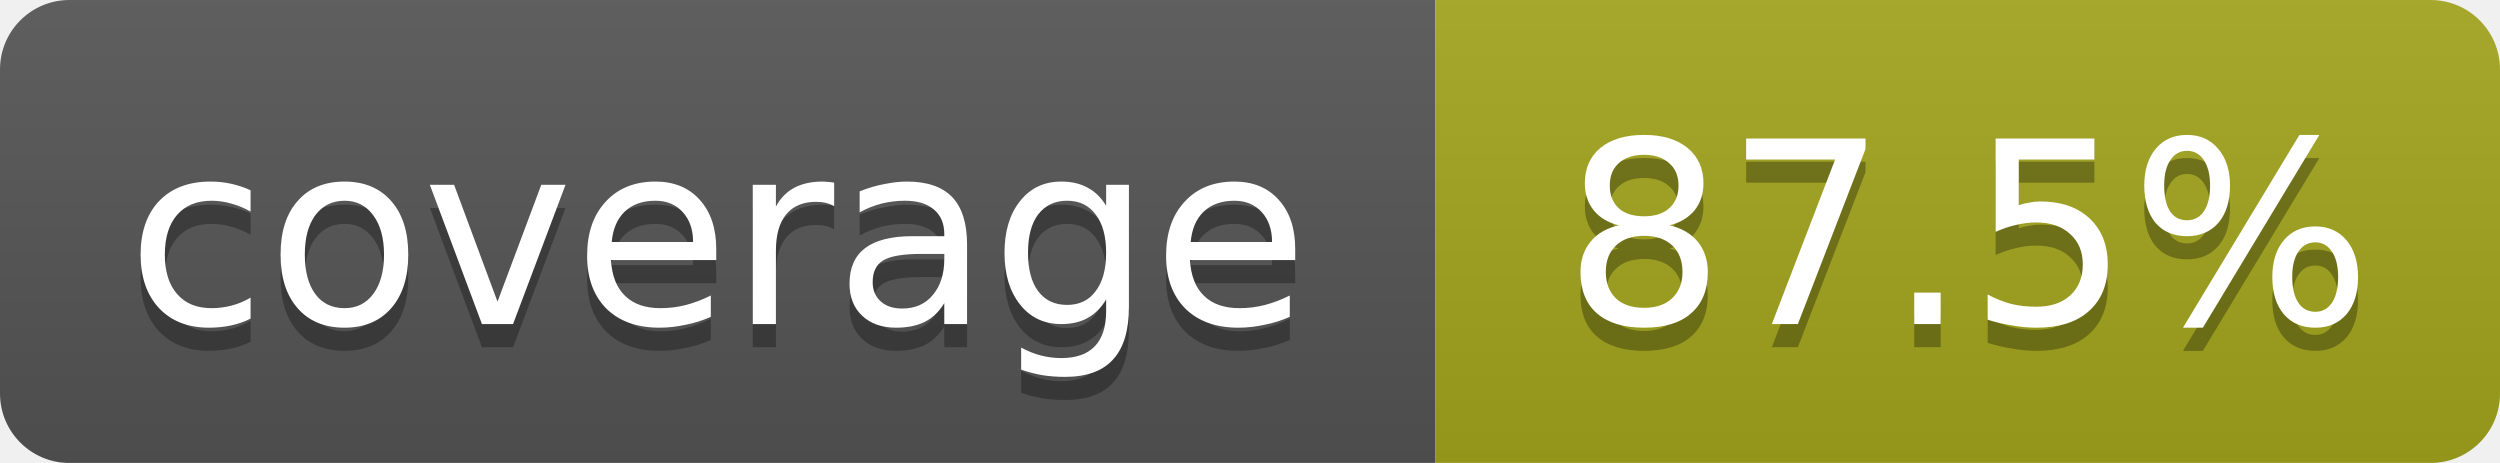
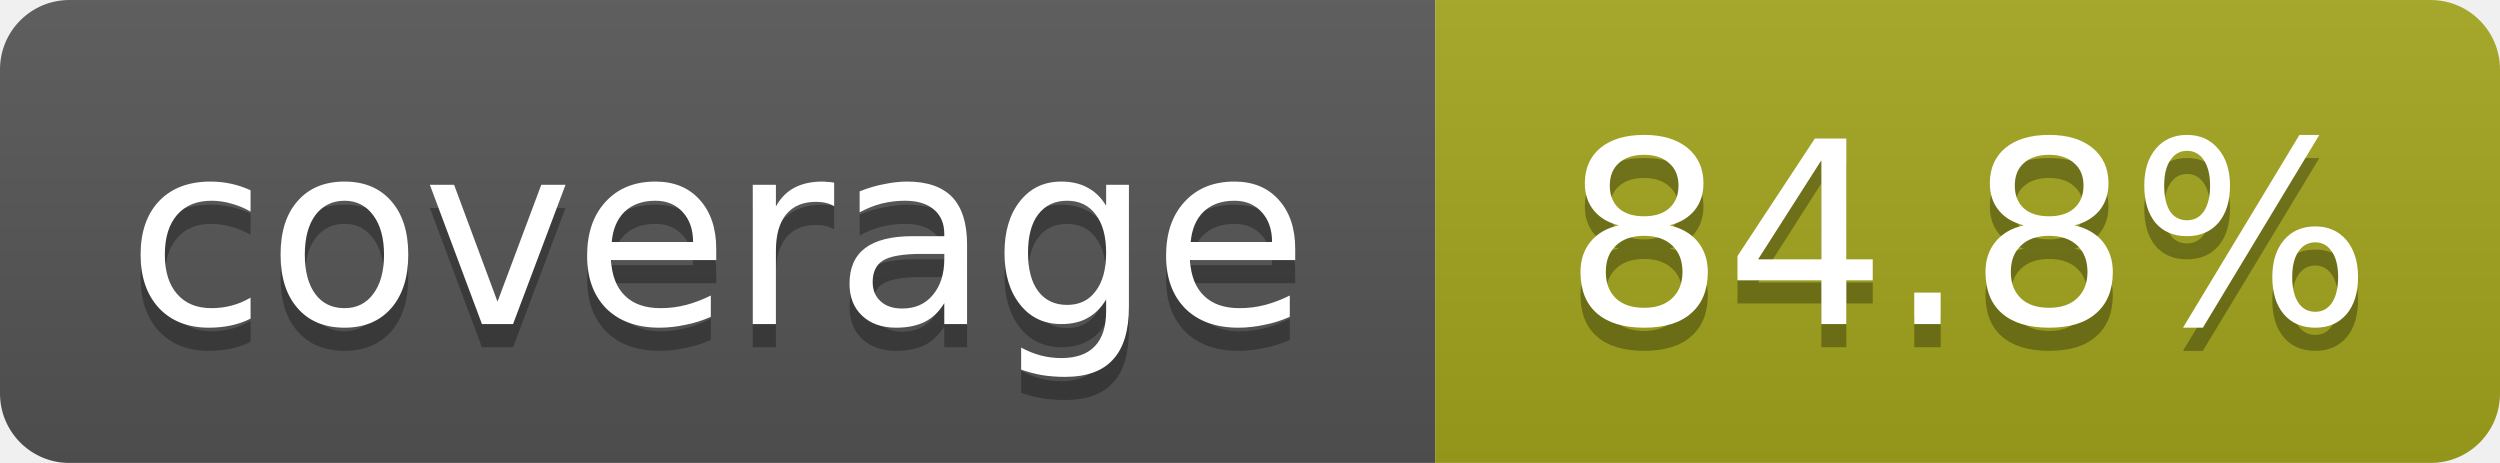
<svg xmlns="http://www.w3.org/2000/svg" width="108" height="20">
  <linearGradient id="b" x2="0" y2="100%">
    <stop offset="0" stop-color="#bbb" stop-opacity=".1" />
    <stop offset="1" stop-opacity=".1" />
  </linearGradient>
  <mask id="a">
    <rect width="108" height="20" rx="3" fill="#fff" />
  </mask>
  <g mask="url(#a)">
    <rect width="62" height="20" fill="#555" />
    <rect x="62" width="46" height="20" fill="#a4a61d" />
    <rect width="108" height="20" fill="url(#b)" />
  </g>
  <g fill="#fff" text-anchor="middle" font-family="DejaVu Sans,Verdana,Geneva,sans-serif" font-size="11">
    <text x="31" y="15" fill="#010101" fill-opacity=".3">coverage</text>
    <text x="31" y="14">coverage</text>
-     <text x="85" y="15" fill="#010101" fill-opacity=".3">87.5%</text>
-     <text x="85" y="14">87.5%</text>
+     <text x="85" y="15" fill="#010101" fill-opacity=".3">84.8%</text>
+     <text x="85" y="14">84.8%</text>
  </g>
</svg>
